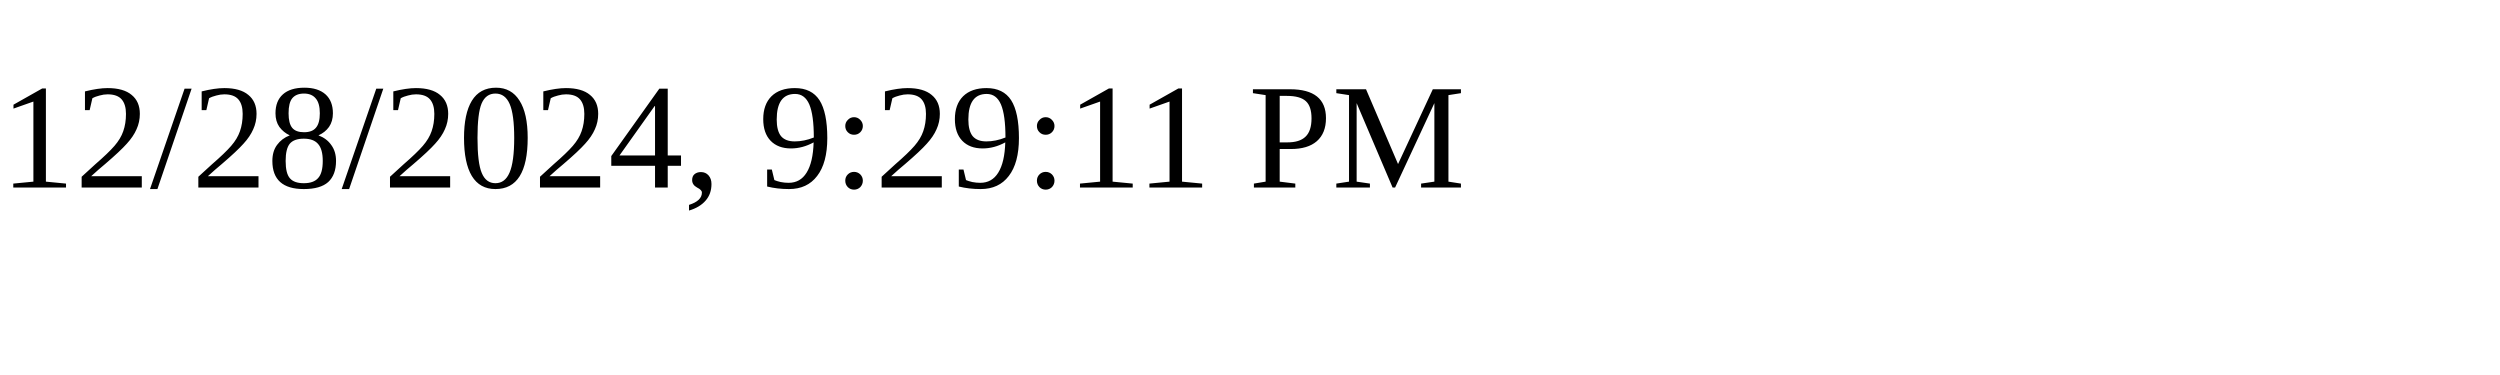
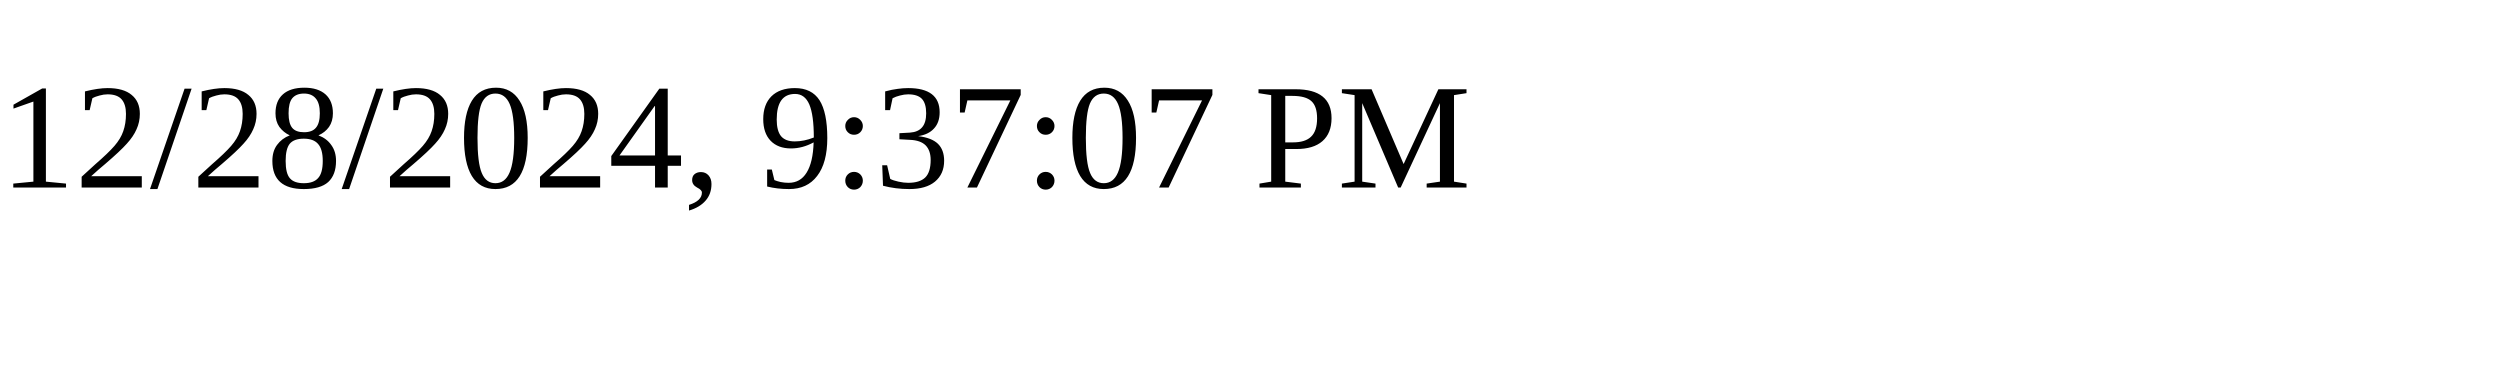
<svg xmlns="http://www.w3.org/2000/svg" height="30" width="200">
-   <text x="0" y="15">12/28/2024, 9:29:11 PM</text>
+   <text x="0" y="15">12/28/2024, 9:37:07 PM</text>
</svg>
